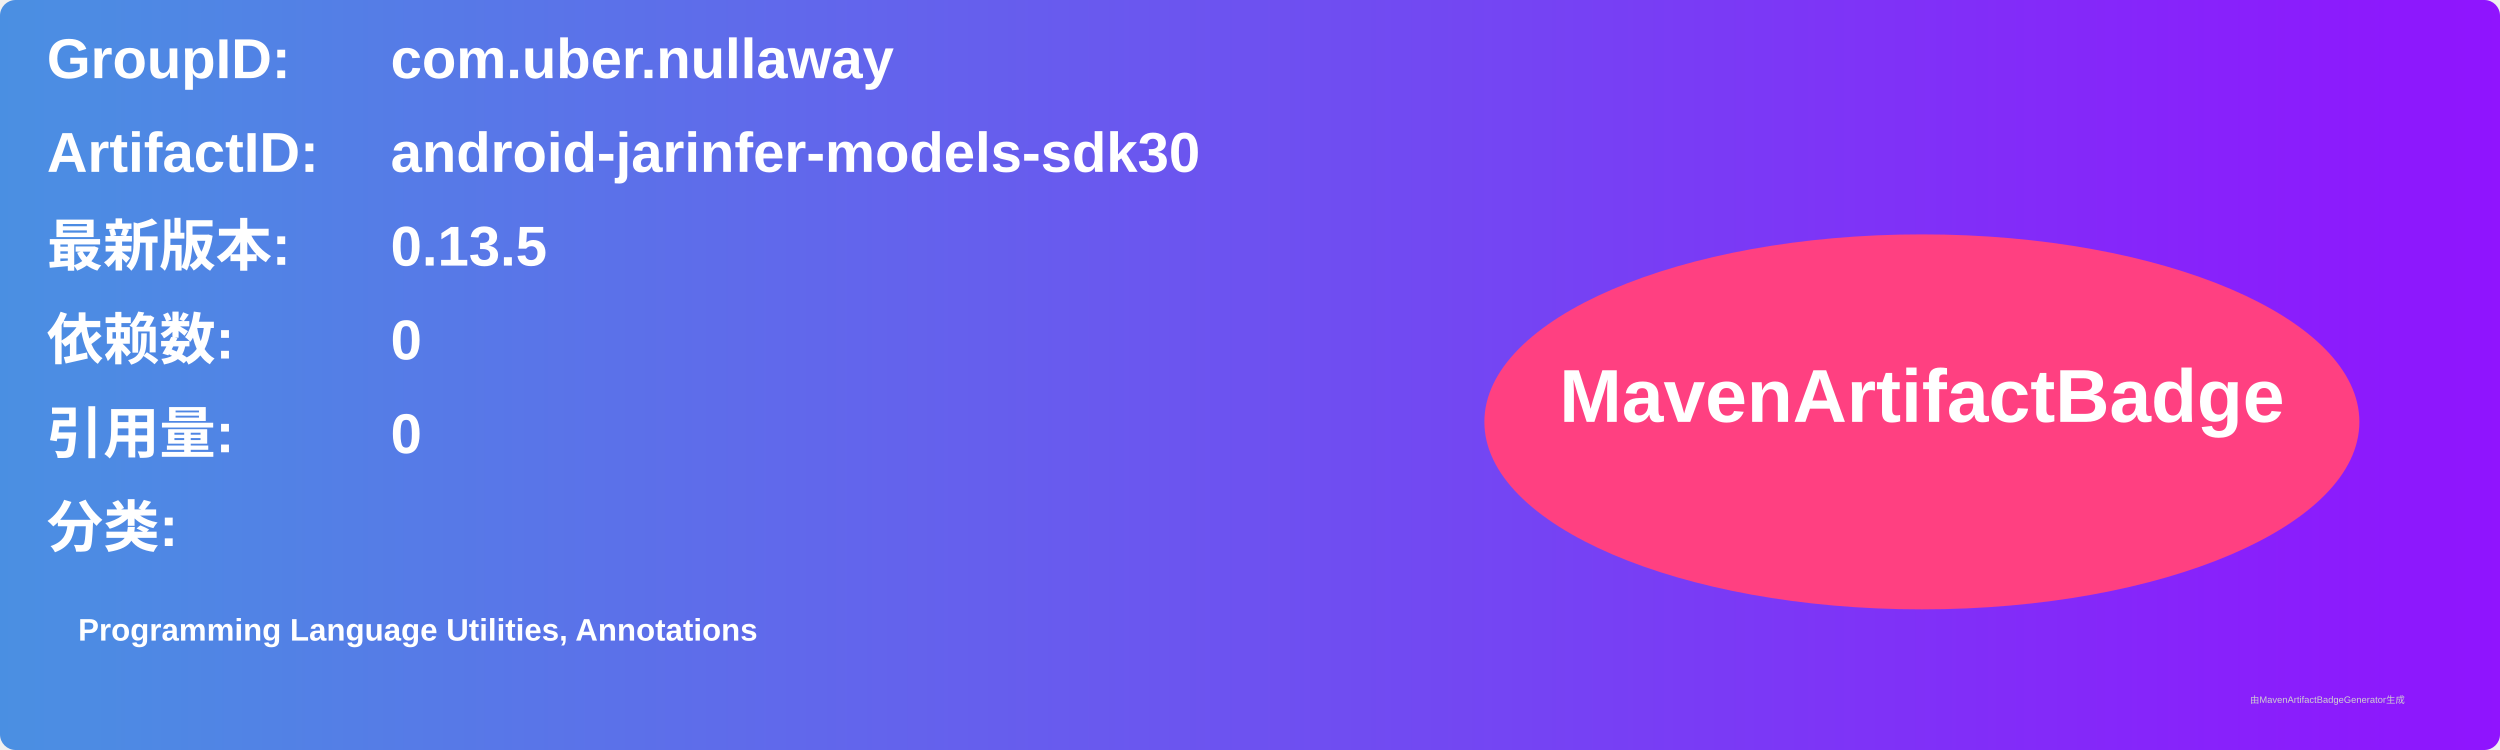
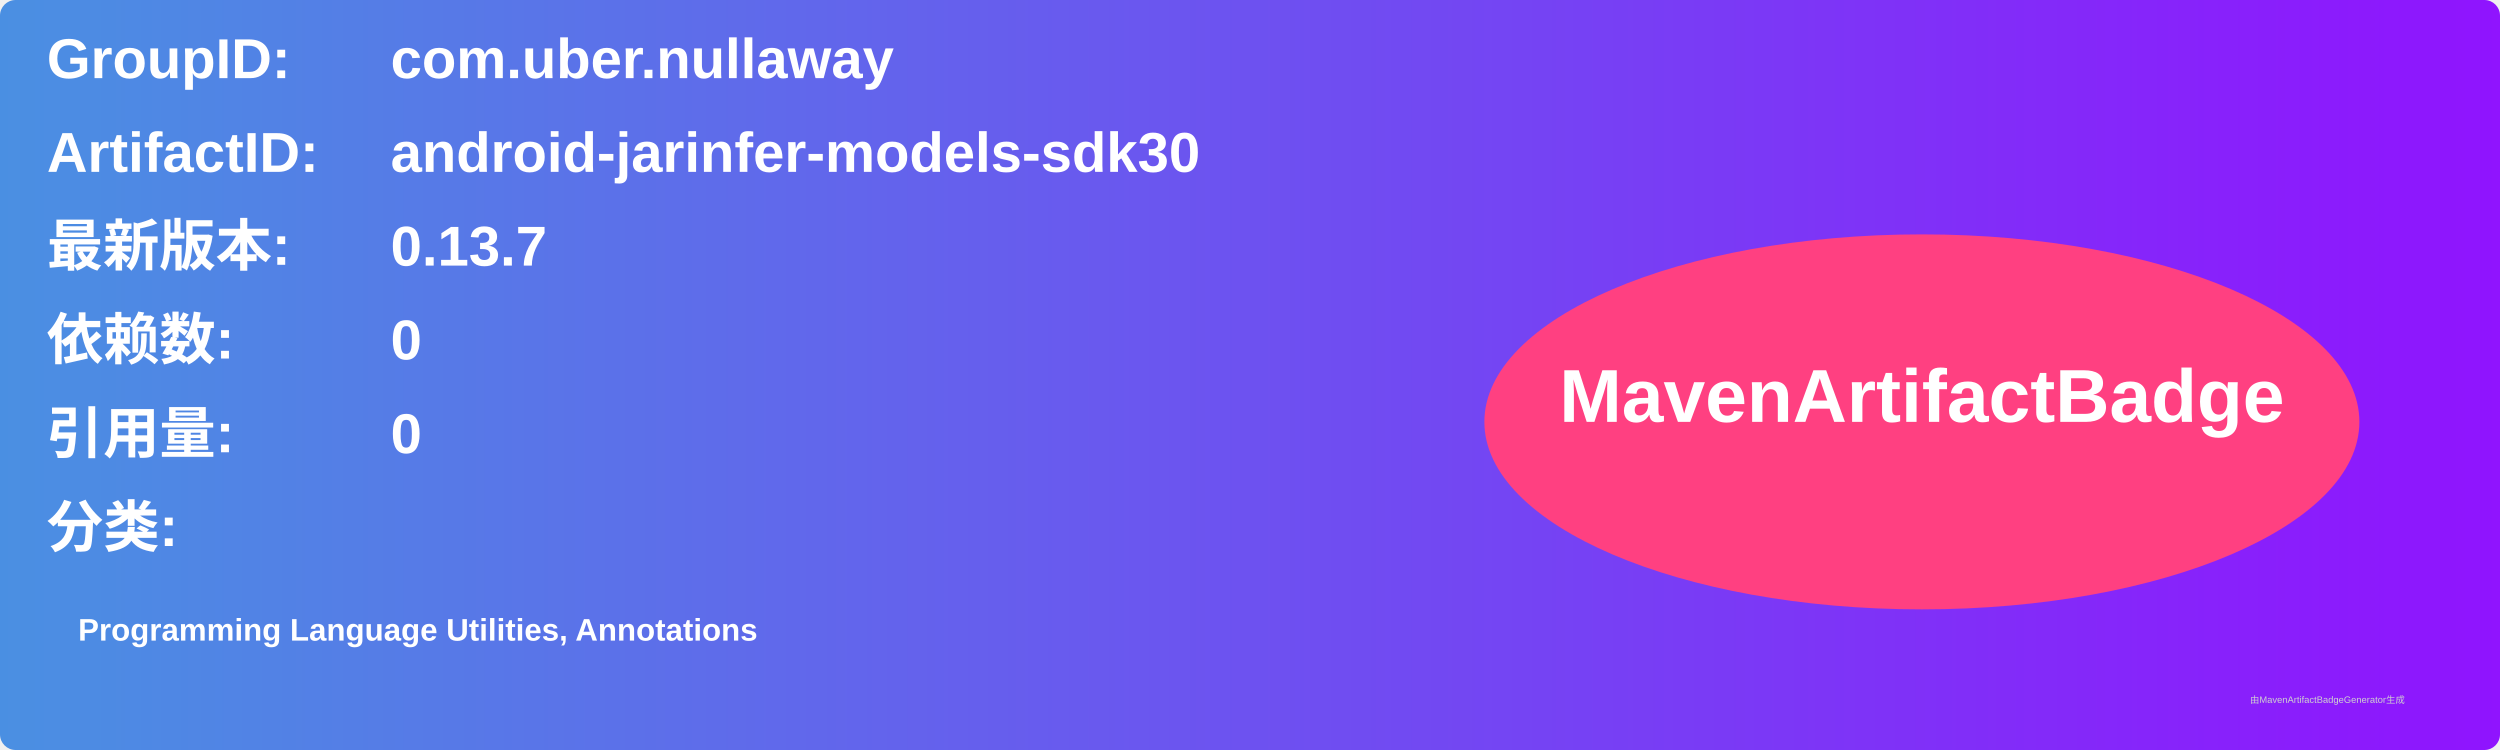
<svg xmlns="http://www.w3.org/2000/svg" width="800" height="240" viewBox="0 0 800 240">
  <linearGradient id="grad" x1="0%" y1="0%" x2="100%" y2="0%">
    <stop offset="0%" stop-color="#4a90e2" />
    <stop offset="100%" stop-color="#9013fe" />
  </linearGradient>
  <rect width="100%" height="100%" rx="5" ry="5" fill="url(#grad)" />
  <g transform="translate(15, 15)">
    <text x="0" y="10" font-family="Arial" font-size="18" fill="white" font-weight="bold" width="260">GroupID:</text>
    <text x="110" y="10" font-family="Arial" font-size="18" fill="white" font-weight="bold" width="460">com.uber.nullaway</text>
    <text x="0" y="40" font-family="Arial" font-size="18" fill="white" font-weight="bold" width="260">ArtifactID:</text>
    <text x="110" y="40" font-family="Arial" font-size="18" fill="white" font-weight="bold" width="460">android-jarinfer-models-sdk30</text>
    <text x="0" y="70" font-family="Arial" font-size="18" fill="white" font-weight="bold">最新版本:</text>
    <text x="110" y="70" font-family="Arial" font-size="18" fill="white" font-weight="bold">
-       <tspan font-weight="bold">0.13.5</tspan>
+       <tspan font-weight="bold">0.13.7</tspan>
    </text>
    <text x="0" y="100" font-family="Arial" font-size="18" fill="white" font-weight="bold">依赖数: </text>
    <text x="110" y="100" font-family="Arial" font-size="18" fill="white">
      <tspan font-weight="bold">0</tspan>
    </text>
    <text x="0" y="130" font-family="Arial" font-size="18" fill="white" font-weight="bold">引用量: </text>
    <text x="110" y="130" font-family="Arial" font-size="18" fill="white">
      <tspan font-weight="bold">0</tspan>
    </text>
    <text x="0" y="160" font-family="Arial" font-size="18" fill="white" font-weight="bold">分类:</text>
    <text x="10" y="190" font-family="Arial" font-size="10" fill="white">
      <tspan font-weight="bold">Programming Language Utilities, Annotations</tspan>
    </text>
    <ellipse cx="600" cy="120" rx="140" ry="60" fill="#ff4081" />
    <text x="600" y="120" text-anchor="middle" font-family="Arial" font-size="24" fill="white" font-weight="bold">MavenArtifactBadge</text>
  </g>
  <text x="720" y="225" font-family="Arial" font-size="3" fill="#d0d0d0">由MavenArtifactBadgeGenerator生成</text>
</svg>
